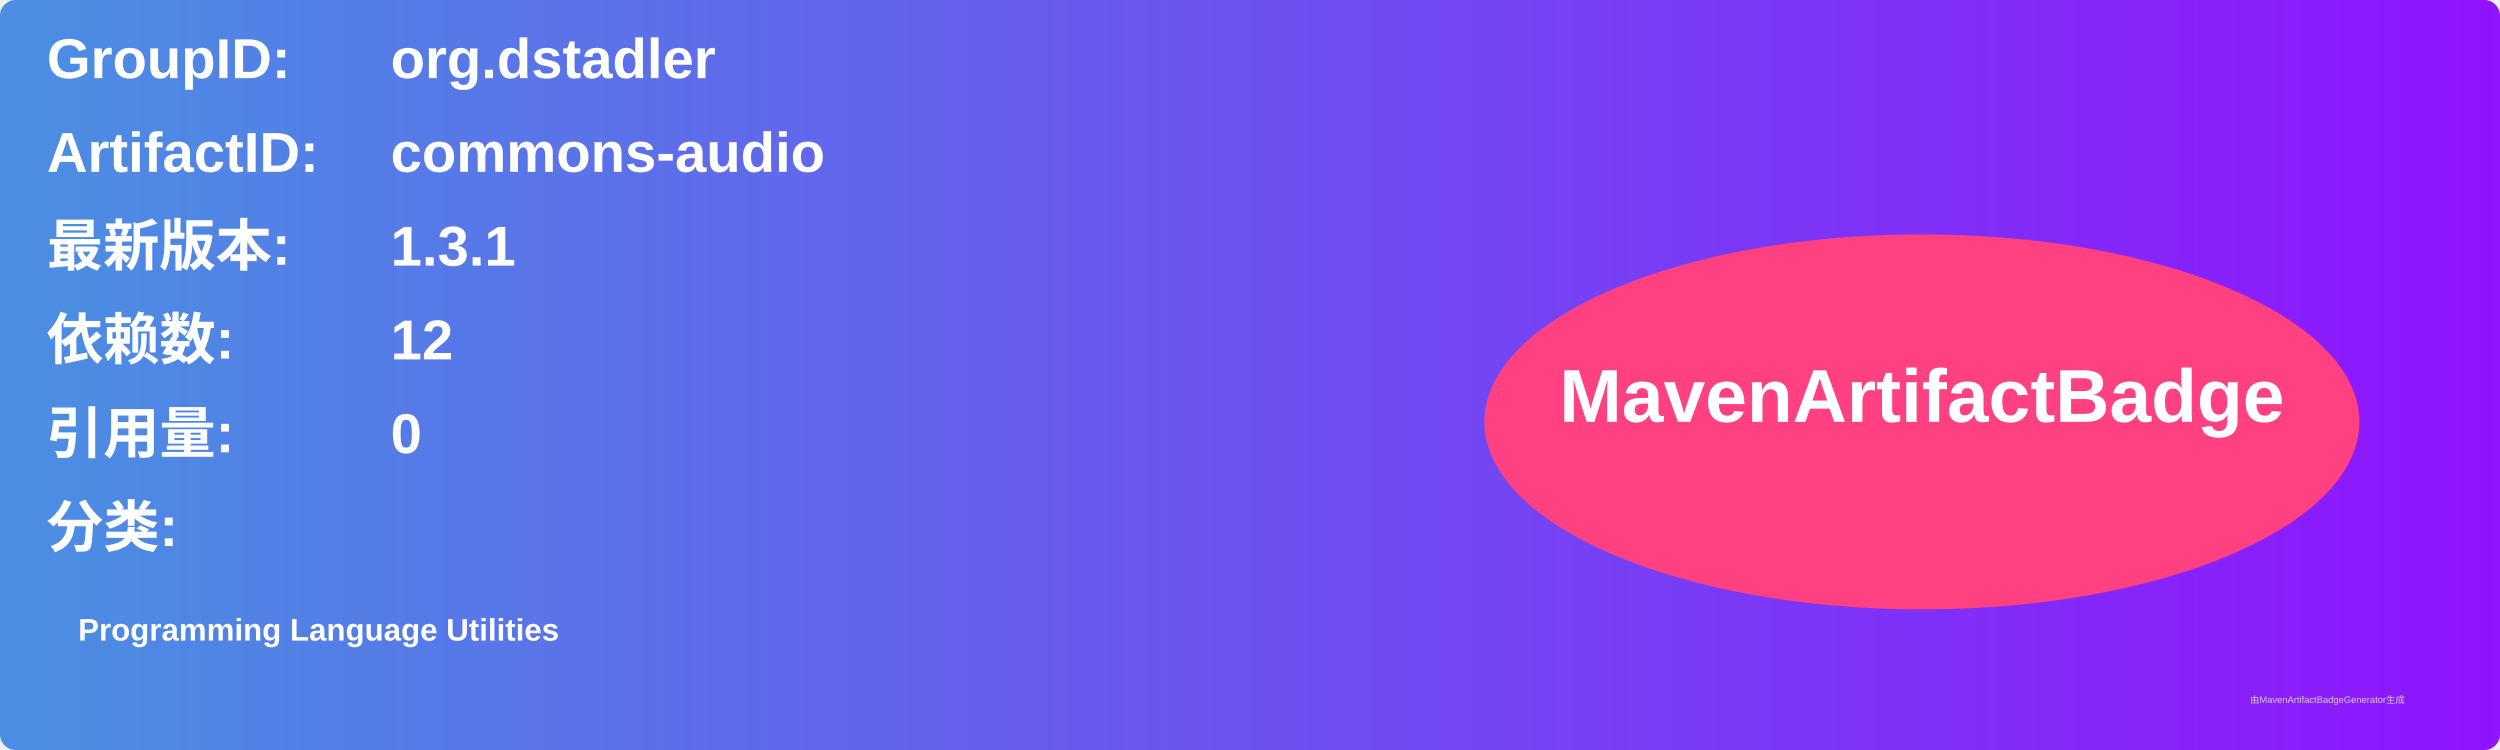
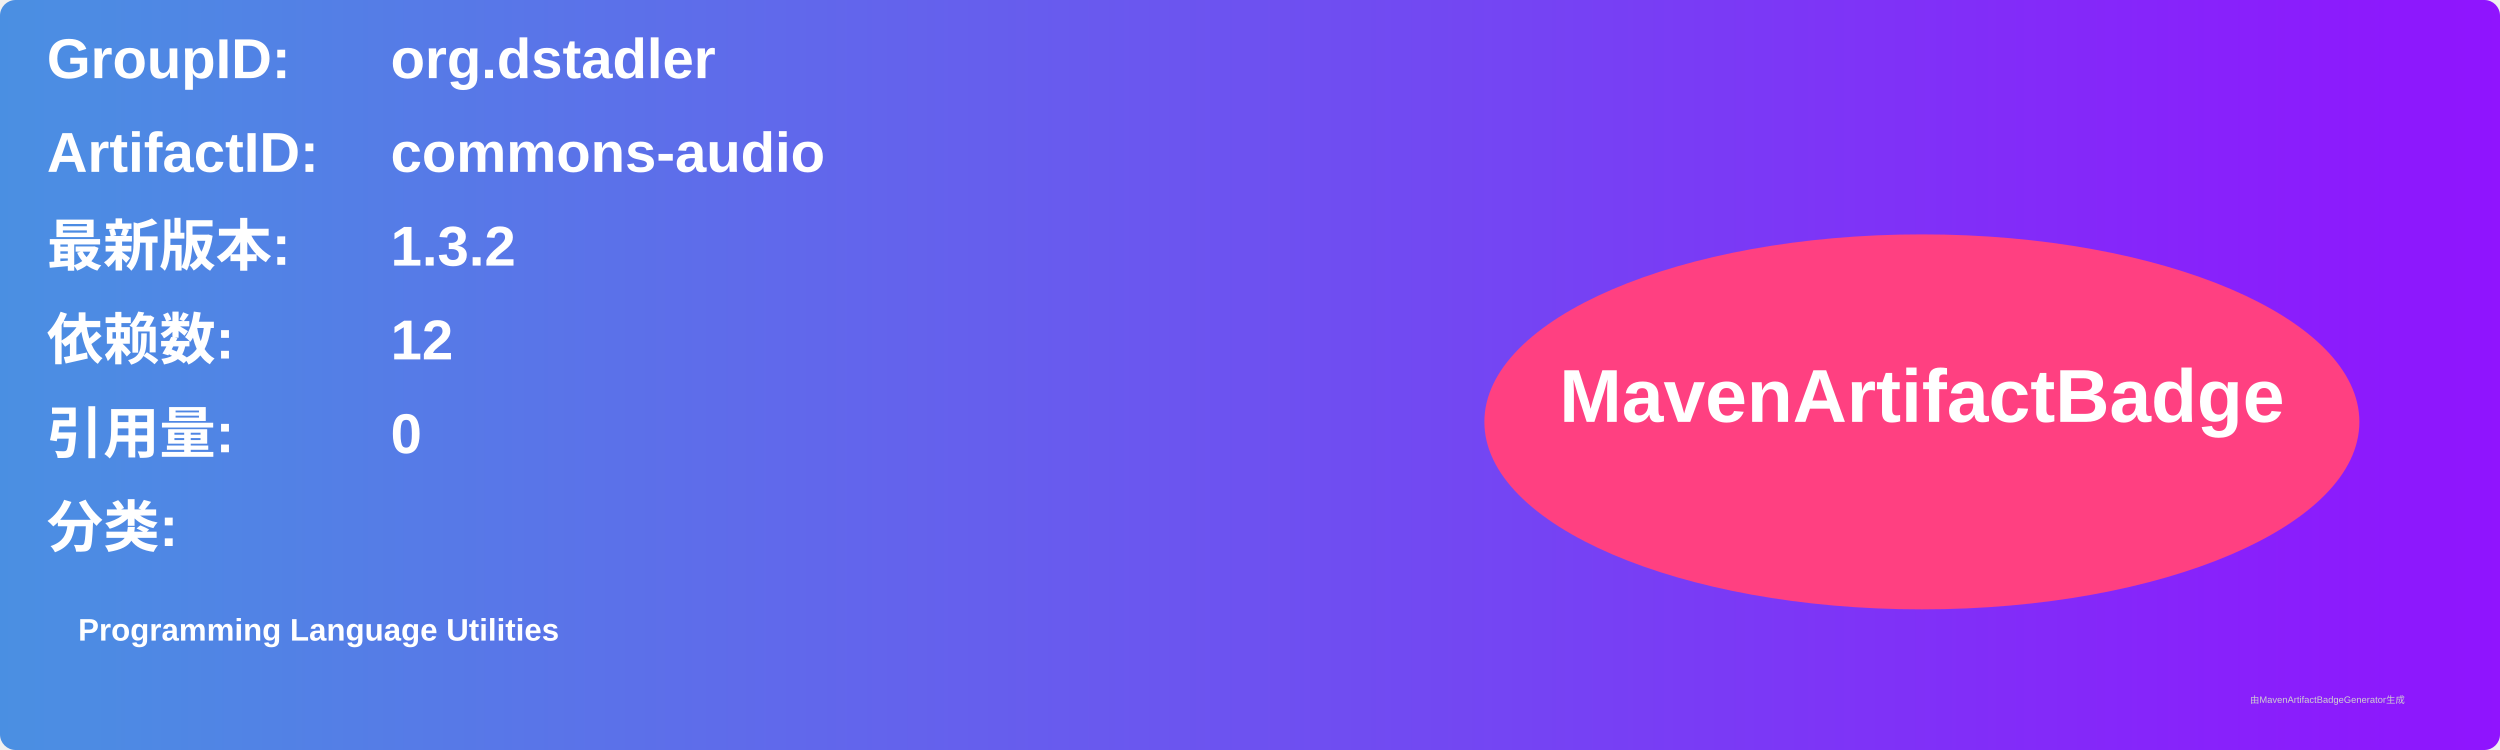
<svg xmlns="http://www.w3.org/2000/svg" width="800" height="240" viewBox="0 0 800 240">
  <linearGradient id="grad" x1="0%" y1="0%" x2="100%" y2="0%">
    <stop offset="0%" stop-color="#4a90e2" />
    <stop offset="100%" stop-color="#9013fe" />
  </linearGradient>
  <rect width="100%" height="100%" rx="5" ry="5" fill="url(#grad)" />
  <g transform="translate(15, 15)">
    <text x="0" y="10" font-family="Arial" font-size="18" fill="white" font-weight="bold" width="260">GroupID:</text>
    <text x="110" y="10" font-family="Arial" font-size="18" fill="white" font-weight="bold" width="460">org.dstadler</text>
    <text x="0" y="40" font-family="Arial" font-size="18" fill="white" font-weight="bold" width="260">ArtifactID:</text>
    <text x="110" y="40" font-family="Arial" font-size="18" fill="white" font-weight="bold" width="460">commons-audio</text>
    <text x="0" y="70" font-family="Arial" font-size="18" fill="white" font-weight="bold">最新版本:</text>
    <text x="110" y="70" font-family="Arial" font-size="18" fill="white" font-weight="bold">
-       <tspan font-weight="bold">1.3.1</tspan>
+       <tspan font-weight="bold">1.3.2</tspan>
    </text>
    <text x="0" y="100" font-family="Arial" font-size="18" fill="white" font-weight="bold">依赖数: </text>
    <text x="110" y="100" font-family="Arial" font-size="18" fill="white">
      <tspan font-weight="bold">12</tspan>
    </text>
    <text x="0" y="130" font-family="Arial" font-size="18" fill="white" font-weight="bold">引用量: </text>
    <text x="110" y="130" font-family="Arial" font-size="18" fill="white">
      <tspan font-weight="bold">0</tspan>
    </text>
    <text x="0" y="160" font-family="Arial" font-size="18" fill="white" font-weight="bold">分类:</text>
    <text x="10" y="190" font-family="Arial" font-size="10" fill="white">
      <tspan font-weight="bold">Programming Language Utilities</tspan>
    </text>
    <ellipse cx="600" cy="120" rx="140" ry="60" fill="#ff4081" />
    <text x="600" y="120" text-anchor="middle" font-family="Arial" font-size="24" fill="white" font-weight="bold">MavenArtifactBadge</text>
  </g>
  <text x="720" y="225" font-family="Arial" font-size="3" fill="#d0d0d0">由MavenArtifactBadgeGenerator生成</text>
</svg>
